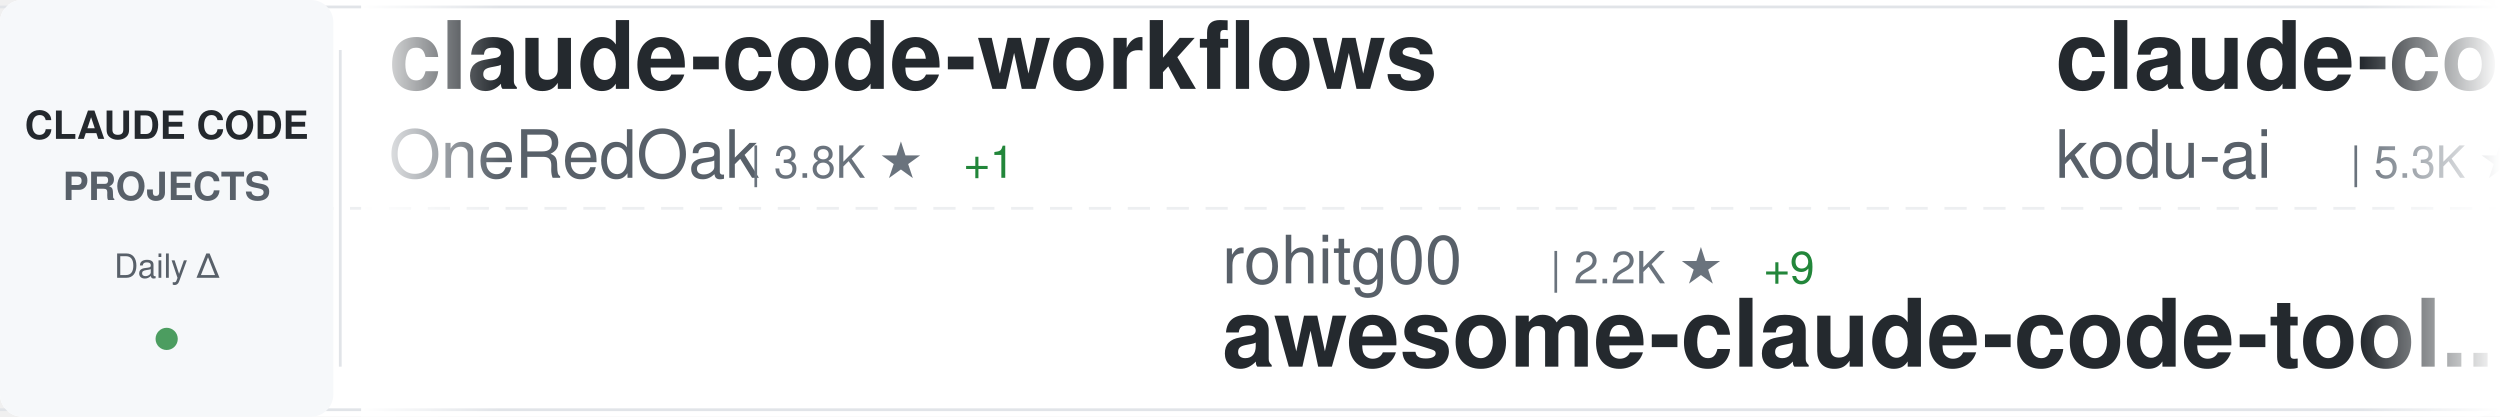
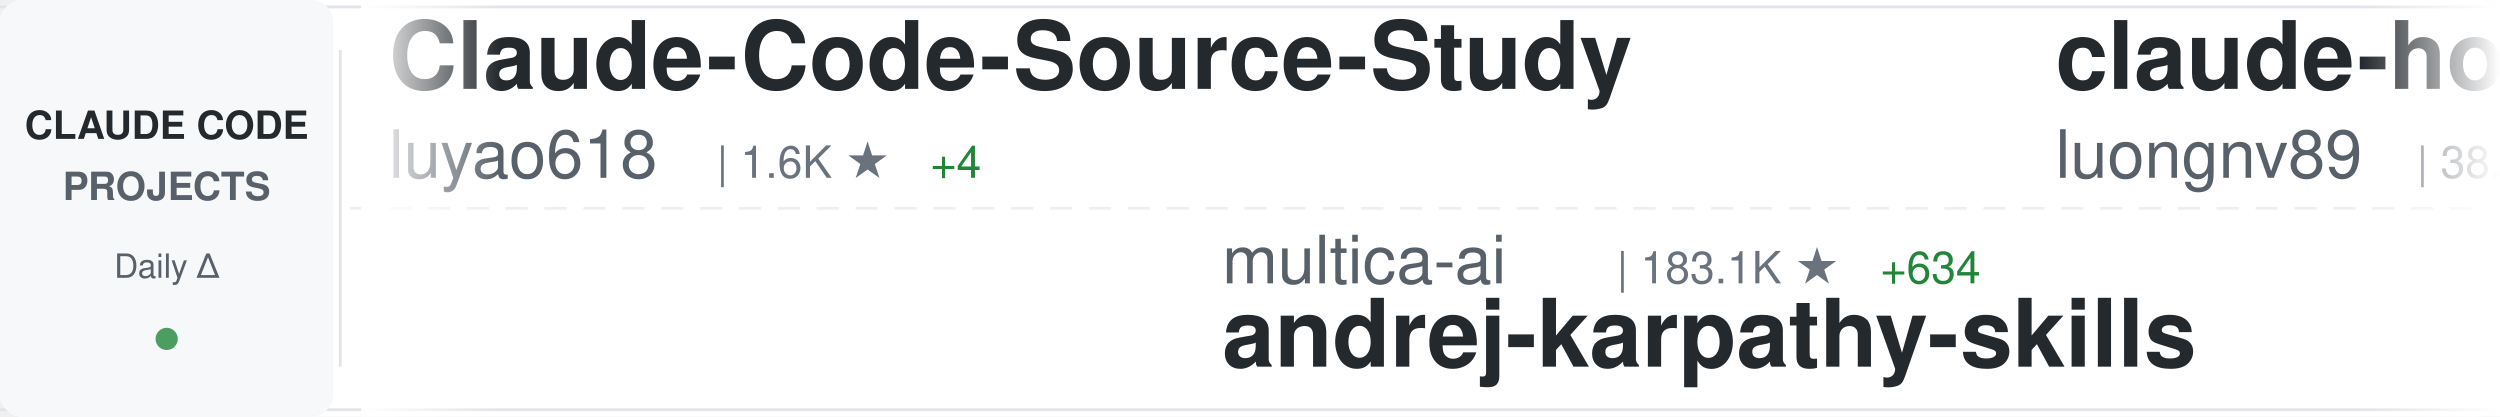
<svg xmlns="http://www.w3.org/2000/svg" width="900" height="150">
  <defs>
    <linearGradient id="awesomeLeftFade" x1="0%" y1="0%" x2="100%" y2="0%">
      <stop offset="0%" style="stop-color:#ffffff;stop-opacity:1" />
      <stop offset="100%" style="stop-color:#ffffff;stop-opacity:0" />
    </linearGradient>
    <linearGradient id="awesomeRightFade" x1="0%" y1="0%" x2="100%" y2="0%">
      <stop offset="0%" style="stop-color:#ffffff;stop-opacity:0" />
      <stop offset="100%" style="stop-color:#ffffff;stop-opacity:1" />
    </linearGradient>
  </defs>
  <rect width="900" height="150" fill="#ffffff" rx="8" />
  <rect x="0" y="2" width="900" height="1" fill="#e1e4e8" />
  <rect x="0" y="147" width="900" height="1" fill="#e1e4e8" />
  <line x1="0" y1="75" x2="900" y2="75" stroke="#e1e4e8" stroke-width="1" stroke-dasharray="8 6" opacity="0.6" />
  <rect x="0" y="0" width="120" height="150" fill="#f6f8fa" rx="8" />
  <text x="60" y="50" font-family="-apple-system, BlinkMacSystemFont, 'Segoe UI', Helvetica, Arial, sans-serif" font-size="14" font-weight="600" fill="#24292e" text-anchor="middle">CLAUDE CODE</text>
  <text x="60" y="72" font-family="-apple-system, BlinkMacSystemFont, 'Segoe UI', Helvetica, Arial, sans-serif" font-size="14" font-weight="600" fill="#586069" text-anchor="middle">PROJECTS</text>
  <text x="60" y="100" font-family="-apple-system, BlinkMacSystemFont, 'Segoe UI', Helvetica, Arial, sans-serif" font-size="12" font-weight="500" fill="#586069" text-anchor="middle">Daily Δ</text>
  <circle cx="60" cy="122" r="4" fill="#22863a" opacity="0.8" />
  <rect x="122" y="18" width="1" height="114" fill="#e1e4e8" />
  <clipPath id="awesomeTickerClip">
    <rect x="130" y="0" width="770" height="150" />
  </clipPath>
  <g clip-path="url(#awesomeTickerClip)">
    <g id="awesomeTickerItems">
      <animateTransform attributeName="transform" attributeType="XML" type="translate" from="0 0" to="-3000 0" dur="54s" repeatCount="indefinite" />
      <g transform="translate(0, 0)">
-         <text x="140" y="32" font-family="-apple-system, BlinkMacSystemFont, 'Segoe UI', Helvetica, Arial, sans-serif" font-size="34" font-weight="600" fill="#24292e">claude-code-workflows</text>
-         <text x="140" y="64" font-family="-apple-system, BlinkMacSystemFont, 'Segoe UI', Helvetica, Arial, sans-serif" font-size="24" font-weight="400" fill="#586069">OneRedOak</text>
-         <text x="270" y="64" font-family="-apple-system, BlinkMacSystemFont, 'Segoe UI', Helvetica, Arial, sans-serif" font-size="16" font-weight="500" fill="#6a737d">| 3.8K ★</text>
-         <text x="347" y="64" font-family="-apple-system, BlinkMacSystemFont, 'Segoe UI', Helvetica, Arial, sans-serif" font-size="16" font-weight="500" fill="#22863a"> +1</text>
+         <text x="140" y="32" font-family="-apple-system, BlinkMacSystemFont, 'Segoe UI', Helvetica, Arial, sans-serif" font-size="34" font-weight="600" fill="#24292e">Claude-Code-Source-Study</text>
+         <text x="140" y="64" font-family="-apple-system, BlinkMacSystemFont, 'Segoe UI', Helvetica, Arial, sans-serif" font-size="24" font-weight="400" fill="#586069">luyao618</text>
+         <text x="258" y="64" font-family="-apple-system, BlinkMacSystemFont, 'Segoe UI', Helvetica, Arial, sans-serif" font-size="16" font-weight="500" fill="#6a737d">| 1.6K ★</text>
+         <text x="335" y="64" font-family="-apple-system, BlinkMacSystemFont, 'Segoe UI', Helvetica, Arial, sans-serif" font-size="16" font-weight="500" fill="#22863a"> +4</text>
      </g>
      <g transform="translate(300, 0)">
-         <text x="140" y="102" font-family="-apple-system, BlinkMacSystemFont, 'Segoe UI', Helvetica, Arial, sans-serif" font-size="24" font-weight="400" fill="#586069">rohitg00</text>
-         <text x="258" y="102" font-family="-apple-system, BlinkMacSystemFont, 'Segoe UI', Helvetica, Arial, sans-serif" font-size="16" font-weight="500" fill="#6a737d">| 2.2K ★</text>
-         <text x="335" y="102" font-family="-apple-system, BlinkMacSystemFont, 'Segoe UI', Helvetica, Arial, sans-serif" font-size="16" font-weight="500" fill="#22863a"> +9</text>
-         <text x="140" y="132" font-family="-apple-system, BlinkMacSystemFont, 'Segoe UI', Helvetica, Arial, sans-serif" font-size="34" font-weight="600" fill="#24292e">awesome-claude-code-tool...</text>
+         <text x="140" y="102" font-family="-apple-system, BlinkMacSystemFont, 'Segoe UI', Helvetica, Arial, sans-serif" font-size="24" font-weight="400" fill="#586069">multica-ai</text>
+         <text x="282" y="102" font-family="-apple-system, BlinkMacSystemFont, 'Segoe UI', Helvetica, Arial, sans-serif" font-size="16" font-weight="500" fill="#6a737d">| 183.1K ★</text>
+         <text x="377" y="102" font-family="-apple-system, BlinkMacSystemFont, 'Segoe UI', Helvetica, Arial, sans-serif" font-size="16" font-weight="500" fill="#22863a"> +634</text>
+         <text x="140" y="132" font-family="-apple-system, BlinkMacSystemFont, 'Segoe UI', Helvetica, Arial, sans-serif" font-size="34" font-weight="600" fill="#24292e">andrej-karpathy-skills</text>
      </g>
      <g transform="translate(600, 0)">
-         <text x="140" y="32" font-family="-apple-system, BlinkMacSystemFont, 'Segoe UI', Helvetica, Arial, sans-serif" font-size="34" font-weight="600" fill="#24292e">claude-coder</text>
-         <text x="140" y="64" font-family="-apple-system, BlinkMacSystemFont, 'Segoe UI', Helvetica, Arial, sans-serif" font-size="24" font-weight="400" fill="#586069">kodu-ai</text>
-         <text x="246" y="64" font-family="-apple-system, BlinkMacSystemFont, 'Segoe UI', Helvetica, Arial, sans-serif" font-size="16" font-weight="500" fill="#6a737d">| 5.3K ★</text>
-         <text x="323" y="64" font-family="-apple-system, BlinkMacSystemFont, 'Segoe UI', Helvetica, Arial, sans-serif" font-size="16" font-weight="500" fill="#22863a"> +2</text>
+         <text x="140" y="32" font-family="-apple-system, BlinkMacSystemFont, 'Segoe UI', Helvetica, Arial, sans-serif" font-size="34" font-weight="600" fill="#24292e">claude-howto</text>
+         <text x="140" y="64" font-family="-apple-system, BlinkMacSystemFont, 'Segoe UI', Helvetica, Arial, sans-serif" font-size="24" font-weight="400" fill="#586069">luongnv89</text>
+         <text x="270" y="64" font-family="-apple-system, BlinkMacSystemFont, 'Segoe UI', Helvetica, Arial, sans-serif" font-size="16" font-weight="500" fill="#6a737d">| 38.4K ★</text>
+         <text x="356" y="64" font-family="-apple-system, BlinkMacSystemFont, 'Segoe UI', Helvetica, Arial, sans-serif" font-size="16" font-weight="500" fill="#22863a"> +162</text>
      </g>
      <g transform="translate(900, 0)">
-         <text x="140" y="102" font-family="-apple-system, BlinkMacSystemFont, 'Segoe UI', Helvetica, Arial, sans-serif" font-size="24" font-weight="400" fill="#586069">carlvellotti</text>
-         <text x="306" y="102" font-family="-apple-system, BlinkMacSystemFont, 'Segoe UI', Helvetica, Arial, sans-serif" font-size="16" font-weight="500" fill="#6a737d">| 2.1K ★</text>
-         <text x="140" y="132" font-family="-apple-system, BlinkMacSystemFont, 'Segoe UI', Helvetica, Arial, sans-serif" font-size="34" font-weight="600" fill="#24292e">claude-code-pm-course</text>
+         <text x="140" y="102" font-family="-apple-system, BlinkMacSystemFont, 'Segoe UI', Helvetica, Arial, sans-serif" font-size="24" font-weight="400" fill="#586069">777genius</text>
+         <text x="270" y="102" font-family="-apple-system, BlinkMacSystemFont, 'Segoe UI', Helvetica, Arial, sans-serif" font-size="16" font-weight="500" fill="#6a737d">| 915 ★</text>
+         <text x="140" y="132" font-family="-apple-system, BlinkMacSystemFont, 'Segoe UI', Helvetica, Arial, sans-serif" font-size="34" font-weight="600" fill="#24292e">claude-code-source-code</text>
      </g>
      <g transform="translate(1200, 0)">
-         <text x="140" y="32" font-family="-apple-system, BlinkMacSystemFont, 'Segoe UI', Helvetica, Arial, sans-serif" font-size="34" font-weight="600" fill="#24292e">Claude-Code</text>
-         <text x="140" y="64" font-family="-apple-system, BlinkMacSystemFont, 'Segoe UI', Helvetica, Arial, sans-serif" font-size="24" font-weight="400" fill="#586069">OrcaWhisper</text>
-         <text x="294" y="64" font-family="-apple-system, BlinkMacSystemFont, 'Segoe UI', Helvetica, Arial, sans-serif" font-size="16" font-weight="500" fill="#6a737d">| 79 ★</text>
+         <text x="140" y="32" font-family="-apple-system, BlinkMacSystemFont, 'Segoe UI', Helvetica, Arial, sans-serif" font-size="34" font-weight="600" fill="#24292e">claude-code-infrastructu...</text>
+         <text x="140" y="64" font-family="-apple-system, BlinkMacSystemFont, 'Segoe UI', Helvetica, Arial, sans-serif" font-size="24" font-weight="400" fill="#586069">diet103</text>
+         <text x="246" y="64" font-family="-apple-system, BlinkMacSystemFont, 'Segoe UI', Helvetica, Arial, sans-serif" font-size="16" font-weight="500" fill="#6a737d">| 9.7K ★</text>
+         <text x="323" y="64" font-family="-apple-system, BlinkMacSystemFont, 'Segoe UI', Helvetica, Arial, sans-serif" font-size="16" font-weight="500" fill="#22863a"> +7</text>
      </g>
      <g transform="translate(1500, 0)">
-         <text x="140" y="102" font-family="-apple-system, BlinkMacSystemFont, 'Segoe UI', Helvetica, Arial, sans-serif" font-size="24" font-weight="400" fill="#586069">zebbern</text>
-         <text x="246" y="102" font-family="-apple-system, BlinkMacSystemFont, 'Segoe UI', Helvetica, Arial, sans-serif" font-size="16" font-weight="500" fill="#6a737d">| 4.3K ★</text>
-         <text x="323" y="102" font-family="-apple-system, BlinkMacSystemFont, 'Segoe UI', Helvetica, Arial, sans-serif" font-size="16" font-weight="500" fill="#22863a"> +3</text>
-         <text x="140" y="132" font-family="-apple-system, BlinkMacSystemFont, 'Segoe UI', Helvetica, Arial, sans-serif" font-size="34" font-weight="600" fill="#24292e">claude-code-guide</text>
+         <text x="140" y="102" font-family="-apple-system, BlinkMacSystemFont, 'Segoe UI', Helvetica, Arial, sans-serif" font-size="24" font-weight="400" fill="#586069">ykdojo</text>
+         <text x="234" y="102" font-family="-apple-system, BlinkMacSystemFont, 'Segoe UI', Helvetica, Arial, sans-serif" font-size="16" font-weight="500" fill="#6a737d">| 8.9K ★</text>
+         <text x="311" y="102" font-family="-apple-system, BlinkMacSystemFont, 'Segoe UI', Helvetica, Arial, sans-serif" font-size="16" font-weight="500" fill="#22863a"> +8</text>
+         <text x="140" y="132" font-family="-apple-system, BlinkMacSystemFont, 'Segoe UI', Helvetica, Arial, sans-serif" font-size="34" font-weight="600" fill="#24292e">claude-code-tips</text>
      </g>
      <g transform="translate(1800, 0)">
-         <text x="140" y="32" font-family="-apple-system, BlinkMacSystemFont, 'Segoe UI', Helvetica, Arial, sans-serif" font-size="34" font-weight="600" fill="#24292e">claude-code-guide</text>
-         <text x="140" y="64" font-family="-apple-system, BlinkMacSystemFont, 'Segoe UI', Helvetica, Arial, sans-serif" font-size="24" font-weight="400" fill="#586069">Cranot</text>
-         <text x="234" y="64" font-family="-apple-system, BlinkMacSystemFont, 'Segoe UI', Helvetica, Arial, sans-serif" font-size="16" font-weight="500" fill="#6a737d">| 2.8K ★</text>
-         <text x="311" y="64" font-family="-apple-system, BlinkMacSystemFont, 'Segoe UI', Helvetica, Arial, sans-serif" font-size="16" font-weight="500" fill="#22863a"> +1</text>
+         <text x="140" y="32" font-family="-apple-system, BlinkMacSystemFont, 'Segoe UI', Helvetica, Arial, sans-serif" font-size="34" font-weight="600" fill="#24292e">claude-code-harness</text>
+         <text x="140" y="64" font-family="-apple-system, BlinkMacSystemFont, 'Segoe UI', Helvetica, Arial, sans-serif" font-size="24" font-weight="400" fill="#586069">Chachamaru127</text>
+         <text x="318" y="64" font-family="-apple-system, BlinkMacSystemFont, 'Segoe UI', Helvetica, Arial, sans-serif" font-size="16" font-weight="500" fill="#6a737d">| 2.9K ★</text>
+         <text x="395" y="64" font-family="-apple-system, BlinkMacSystemFont, 'Segoe UI', Helvetica, Arial, sans-serif" font-size="16" font-weight="500" fill="#22863a"> +6</text>
      </g>
      <g transform="translate(2100, 0)">
-         <text x="140" y="102" font-family="-apple-system, BlinkMacSystemFont, 'Segoe UI', Helvetica, Arial, sans-serif" font-size="24" font-weight="400" fill="#586069">huangjia2019</text>
-         <text x="306" y="102" font-family="-apple-system, BlinkMacSystemFont, 'Segoe UI', Helvetica, Arial, sans-serif" font-size="16" font-weight="500" fill="#6a737d">| 890 ★</text>
-         <text x="374" y="102" font-family="-apple-system, BlinkMacSystemFont, 'Segoe UI', Helvetica, Arial, sans-serif" font-size="16" font-weight="500" fill="#22863a"> +6</text>
-         <text x="140" y="132" font-family="-apple-system, BlinkMacSystemFont, 'Segoe UI', Helvetica, Arial, sans-serif" font-size="34" font-weight="600" fill="#24292e">claude-code-engineering</text>
+         <text x="140" y="102" font-family="-apple-system, BlinkMacSystemFont, 'Segoe UI', Helvetica, Arial, sans-serif" font-size="24" font-weight="400" fill="#586069">repowise-dev</text>
+         <text x="306" y="102" font-family="-apple-system, BlinkMacSystemFont, 'Segoe UI', Helvetica, Arial, sans-serif" font-size="16" font-weight="500" fill="#6a737d">| 1.1K ★</text>
+         <text x="383" y="102" font-family="-apple-system, BlinkMacSystemFont, 'Segoe UI', Helvetica, Arial, sans-serif" font-size="16" font-weight="500" fill="#22863a"> +2</text>
+         <text x="140" y="132" font-family="-apple-system, BlinkMacSystemFont, 'Segoe UI', Helvetica, Arial, sans-serif" font-size="34" font-weight="600" fill="#24292e">claude-code-prompts</text>
      </g>
      <g transform="translate(2400, 0)">
-         <text x="140" y="32" font-family="-apple-system, BlinkMacSystemFont, 'Segoe UI', Helvetica, Arial, sans-serif" font-size="34" font-weight="600" fill="#24292e">skills</text>
-         <text x="140" y="64" font-family="-apple-system, BlinkMacSystemFont, 'Segoe UI', Helvetica, Arial, sans-serif" font-size="24" font-weight="400" fill="#586069">anthropics</text>
-         <text x="282" y="64" font-family="-apple-system, BlinkMacSystemFont, 'Segoe UI', Helvetica, Arial, sans-serif" font-size="16" font-weight="500" fill="#6a737d">| 155.6K ★</text>
-         <text x="377" y="64" font-family="-apple-system, BlinkMacSystemFont, 'Segoe UI', Helvetica, Arial, sans-serif" font-size="16" font-weight="500" fill="#22863a"> +378</text>
+         <text x="140" y="32" font-family="-apple-system, BlinkMacSystemFont, 'Segoe UI', Helvetica, Arial, sans-serif" font-size="34" font-weight="600" fill="#24292e">free-claude-code</text>
+         <text x="140" y="64" font-family="-apple-system, BlinkMacSystemFont, 'Segoe UI', Helvetica, Arial, sans-serif" font-size="24" font-weight="400" fill="#586069">Alishahryar1</text>
+         <text x="306" y="64" font-family="-apple-system, BlinkMacSystemFont, 'Segoe UI', Helvetica, Arial, sans-serif" font-size="16" font-weight="500" fill="#6a737d">| 37.2K ★</text>
+         <text x="392" y="64" font-family="-apple-system, BlinkMacSystemFont, 'Segoe UI', Helvetica, Arial, sans-serif" font-size="16" font-weight="500" fill="#22863a"> +159</text>
      </g>
      <g transform="translate(2700, 0)">
-         <text x="140" y="102" font-family="-apple-system, BlinkMacSystemFont, 'Segoe UI', Helvetica, Arial, sans-serif" font-size="24" font-weight="400" fill="#586069">ChinaSiro</text>
-         <text x="270" y="102" font-family="-apple-system, BlinkMacSystemFont, 'Segoe UI', Helvetica, Arial, sans-serif" font-size="16" font-weight="500" fill="#6a737d">| 9.5K ★</text>
-         <text x="347" y="102" font-family="-apple-system, BlinkMacSystemFont, 'Segoe UI', Helvetica, Arial, sans-serif" font-size="16" font-weight="500" fill="#22863a"> +8</text>
-         <text x="140" y="132" font-family="-apple-system, BlinkMacSystemFont, 'Segoe UI', Helvetica, Arial, sans-serif" font-size="34" font-weight="600" fill="#24292e">claude-code-sourcemap</text>
+         <text x="140" y="102" font-family="-apple-system, BlinkMacSystemFont, 'Segoe UI', Helvetica, Arial, sans-serif" font-size="24" font-weight="400" fill="#586069">ghuntley</text>
+         <text x="258" y="102" font-family="-apple-system, BlinkMacSystemFont, 'Segoe UI', Helvetica, Arial, sans-serif" font-size="16" font-weight="500" fill="#6a737d">| 986 ★</text>
+         <text x="140" y="132" font-family="-apple-system, BlinkMacSystemFont, 'Segoe UI', Helvetica, Arial, sans-serif" font-size="34" font-weight="600" fill="#24292e">claude-code-source-code-...</text>
      </g>
      <g transform="translate(3000, 0)">
-         <text x="140" y="32" font-family="-apple-system, BlinkMacSystemFont, 'Segoe UI', Helvetica, Arial, sans-serif" font-size="34" font-weight="600" fill="#24292e">claude-code-workflows</text>
-         <text x="140" y="64" font-family="-apple-system, BlinkMacSystemFont, 'Segoe UI', Helvetica, Arial, sans-serif" font-size="24" font-weight="400" fill="#586069">OneRedOak</text>
-         <text x="270" y="64" font-family="-apple-system, BlinkMacSystemFont, 'Segoe UI', Helvetica, Arial, sans-serif" font-size="16" font-weight="500" fill="#6a737d">| 3.8K ★</text>
-         <text x="347" y="64" font-family="-apple-system, BlinkMacSystemFont, 'Segoe UI', Helvetica, Arial, sans-serif" font-size="16" font-weight="500" fill="#22863a"> +1</text>
+         <text x="140" y="32" font-family="-apple-system, BlinkMacSystemFont, 'Segoe UI', Helvetica, Arial, sans-serif" font-size="34" font-weight="600" fill="#24292e">Claude-Code-Source-Study</text>
+         <text x="140" y="64" font-family="-apple-system, BlinkMacSystemFont, 'Segoe UI', Helvetica, Arial, sans-serif" font-size="24" font-weight="400" fill="#586069">luyao618</text>
+         <text x="258" y="64" font-family="-apple-system, BlinkMacSystemFont, 'Segoe UI', Helvetica, Arial, sans-serif" font-size="16" font-weight="500" fill="#6a737d">| 1.6K ★</text>
+         <text x="335" y="64" font-family="-apple-system, BlinkMacSystemFont, 'Segoe UI', Helvetica, Arial, sans-serif" font-size="16" font-weight="500" fill="#22863a"> +4</text>
      </g>
      <g transform="translate(3300, 0)">
-         <text x="140" y="102" font-family="-apple-system, BlinkMacSystemFont, 'Segoe UI', Helvetica, Arial, sans-serif" font-size="24" font-weight="400" fill="#586069">rohitg00</text>
-         <text x="258" y="102" font-family="-apple-system, BlinkMacSystemFont, 'Segoe UI', Helvetica, Arial, sans-serif" font-size="16" font-weight="500" fill="#6a737d">| 2.2K ★</text>
-         <text x="335" y="102" font-family="-apple-system, BlinkMacSystemFont, 'Segoe UI', Helvetica, Arial, sans-serif" font-size="16" font-weight="500" fill="#22863a"> +9</text>
-         <text x="140" y="132" font-family="-apple-system, BlinkMacSystemFont, 'Segoe UI', Helvetica, Arial, sans-serif" font-size="34" font-weight="600" fill="#24292e">awesome-claude-code-tool...</text>
+         <text x="140" y="102" font-family="-apple-system, BlinkMacSystemFont, 'Segoe UI', Helvetica, Arial, sans-serif" font-size="24" font-weight="400" fill="#586069">multica-ai</text>
+         <text x="282" y="102" font-family="-apple-system, BlinkMacSystemFont, 'Segoe UI', Helvetica, Arial, sans-serif" font-size="16" font-weight="500" fill="#6a737d">| 183.1K ★</text>
+         <text x="377" y="102" font-family="-apple-system, BlinkMacSystemFont, 'Segoe UI', Helvetica, Arial, sans-serif" font-size="16" font-weight="500" fill="#22863a"> +634</text>
+         <text x="140" y="132" font-family="-apple-system, BlinkMacSystemFont, 'Segoe UI', Helvetica, Arial, sans-serif" font-size="34" font-weight="600" fill="#24292e">andrej-karpathy-skills</text>
      </g>
      <g transform="translate(3600, 0)">
-         <text x="140" y="32" font-family="-apple-system, BlinkMacSystemFont, 'Segoe UI', Helvetica, Arial, sans-serif" font-size="34" font-weight="600" fill="#24292e">claude-coder</text>
-         <text x="140" y="64" font-family="-apple-system, BlinkMacSystemFont, 'Segoe UI', Helvetica, Arial, sans-serif" font-size="24" font-weight="400" fill="#586069">kodu-ai</text>
-         <text x="246" y="64" font-family="-apple-system, BlinkMacSystemFont, 'Segoe UI', Helvetica, Arial, sans-serif" font-size="16" font-weight="500" fill="#6a737d">| 5.3K ★</text>
-         <text x="323" y="64" font-family="-apple-system, BlinkMacSystemFont, 'Segoe UI', Helvetica, Arial, sans-serif" font-size="16" font-weight="500" fill="#22863a"> +2</text>
+         <text x="140" y="32" font-family="-apple-system, BlinkMacSystemFont, 'Segoe UI', Helvetica, Arial, sans-serif" font-size="34" font-weight="600" fill="#24292e">claude-howto</text>
+         <text x="140" y="64" font-family="-apple-system, BlinkMacSystemFont, 'Segoe UI', Helvetica, Arial, sans-serif" font-size="24" font-weight="400" fill="#586069">luongnv89</text>
+         <text x="270" y="64" font-family="-apple-system, BlinkMacSystemFont, 'Segoe UI', Helvetica, Arial, sans-serif" font-size="16" font-weight="500" fill="#6a737d">| 38.4K ★</text>
+         <text x="356" y="64" font-family="-apple-system, BlinkMacSystemFont, 'Segoe UI', Helvetica, Arial, sans-serif" font-size="16" font-weight="500" fill="#22863a"> +162</text>
      </g>
      <g transform="translate(3900, 0)">
-         <text x="140" y="102" font-family="-apple-system, BlinkMacSystemFont, 'Segoe UI', Helvetica, Arial, sans-serif" font-size="24" font-weight="400" fill="#586069">carlvellotti</text>
-         <text x="306" y="102" font-family="-apple-system, BlinkMacSystemFont, 'Segoe UI', Helvetica, Arial, sans-serif" font-size="16" font-weight="500" fill="#6a737d">| 2.1K ★</text>
-         <text x="140" y="132" font-family="-apple-system, BlinkMacSystemFont, 'Segoe UI', Helvetica, Arial, sans-serif" font-size="34" font-weight="600" fill="#24292e">claude-code-pm-course</text>
+         <text x="140" y="102" font-family="-apple-system, BlinkMacSystemFont, 'Segoe UI', Helvetica, Arial, sans-serif" font-size="24" font-weight="400" fill="#586069">777genius</text>
+         <text x="270" y="102" font-family="-apple-system, BlinkMacSystemFont, 'Segoe UI', Helvetica, Arial, sans-serif" font-size="16" font-weight="500" fill="#6a737d">| 915 ★</text>
+         <text x="140" y="132" font-family="-apple-system, BlinkMacSystemFont, 'Segoe UI', Helvetica, Arial, sans-serif" font-size="34" font-weight="600" fill="#24292e">claude-code-source-code</text>
      </g>
    </g>
  </g>
  <rect x="130" y="0" width="50" height="150" fill="url(#awesomeLeftFade)" />
  <rect x="850" y="0" width="50" height="150" fill="url(#awesomeRightFade)" />
</svg>
